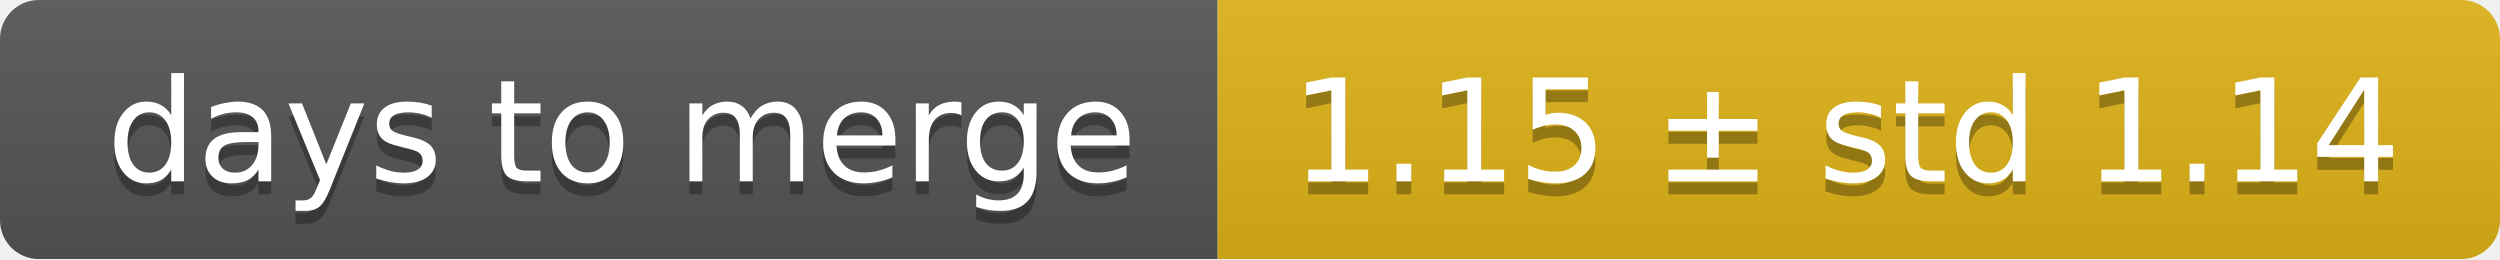
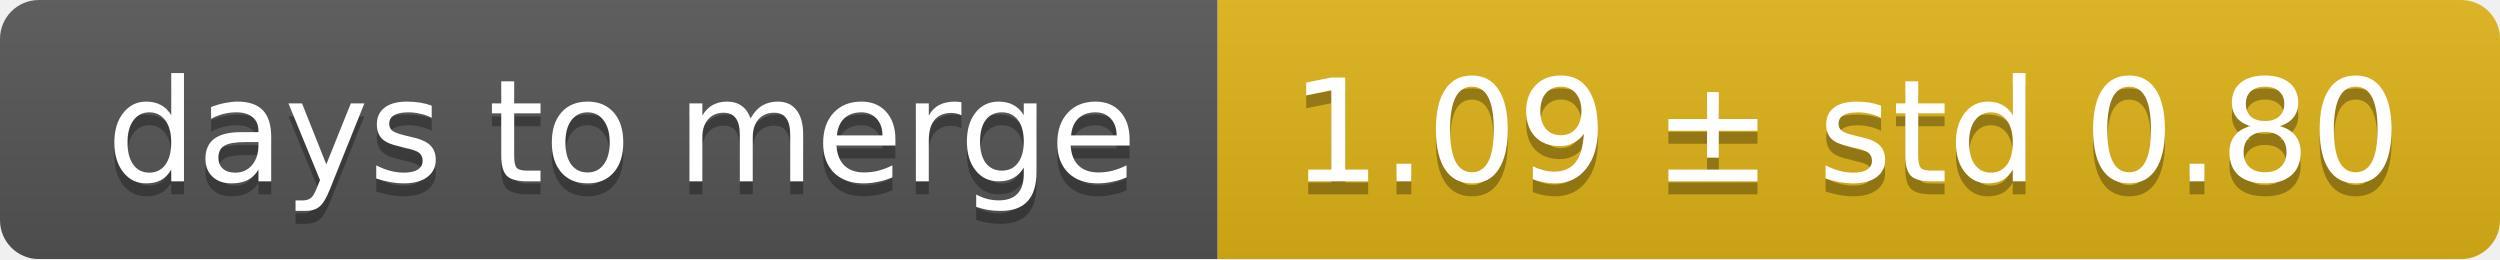
<svg xmlns="http://www.w3.org/2000/svg" width="193" height="20">
  <linearGradient id="smooth" x2="0" y2="100%">
    <stop offset="0" stop-color="#bbb" stop-opacity=".1" />
    <stop offset="1" stop-opacity=".1" />
  </linearGradient>
  <mask id="round">
    <rect width="193" height="20" rx="3" fill="#fff" />
  </mask>
  <g mask="url(#round)">
    <rect width="94" height="20" fill="#555" />
    <rect x="94" width="99" height="20" fill="#dfb317" />
    <rect width="193" height="20" fill="url(#smooth)" />
  </g>
  <g fill="#fff" text-anchor="middle" font-family="DejaVu Sans,Verdana,Geneva,sans-serif" font-size="11">
    <text x="48" y="15" fill="#010101" fill-opacity=".3">days to merge</text>
    <text x="48" y="14">days to merge</text>
-     <text x="142.5" y="15" fill="#010101" fill-opacity=".3">1.15 ± std 1.14</text>
-     <text x="142.5" y="14">1.15 ± std 1.14</text>
+     <text x="142.5" y="15" fill="#010101" fill-opacity=".3">1.09 ± std 0.80</text>
+     <text x="142.5" y="14">1.09 ± std 0.80</text>
  </g>
</svg>
